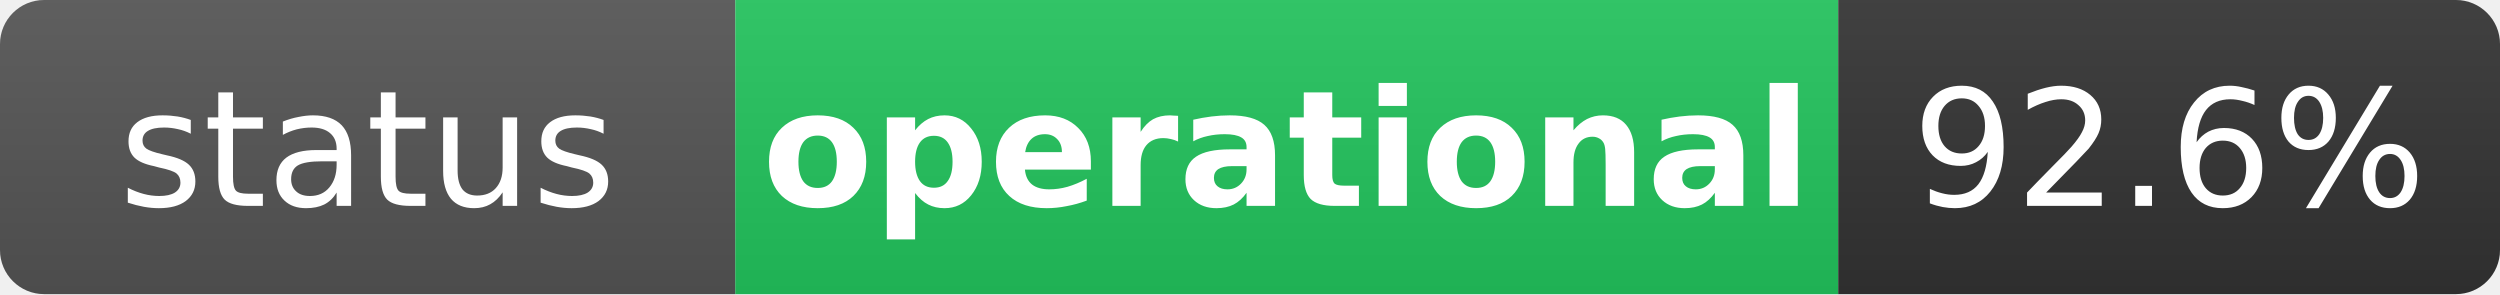
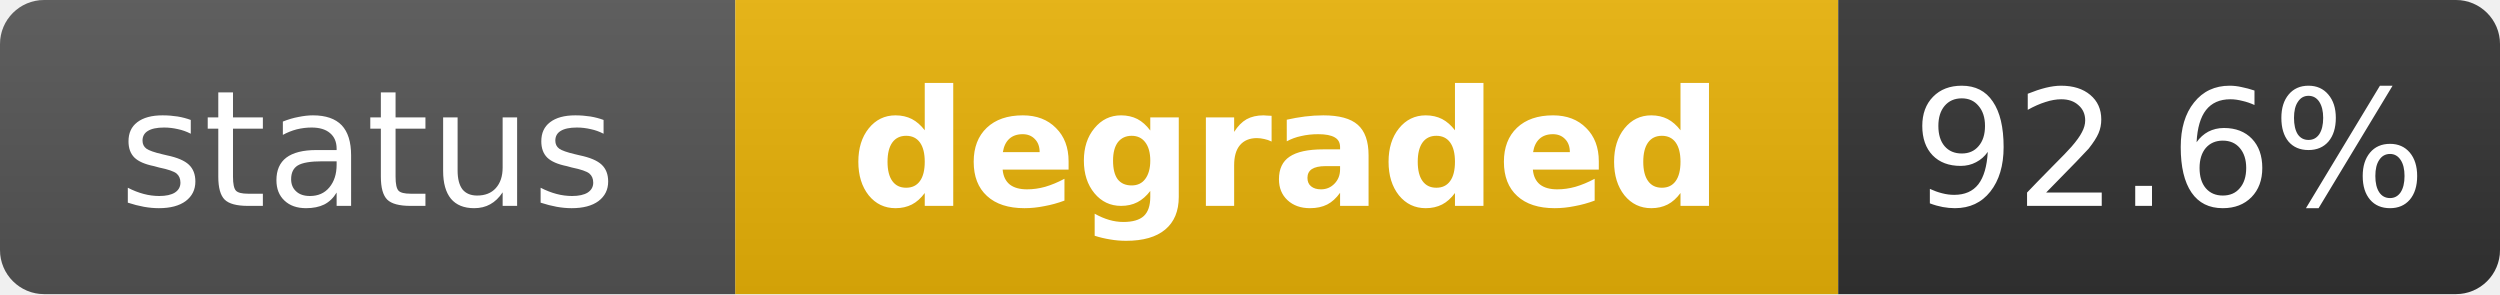
- <svg xmlns="http://www.w3.org/2000/svg" width="170" height="20" role="img" aria-label="status: operational">
+ <svg xmlns="http://www.w3.org/2000/svg" width="170" height="20" role="img" aria-label="status: degraded">
  <linearGradient id="s" x2="0" y2="100%">
    <stop offset="0" stop-color="#bbb" stop-opacity=".1" />
    <stop offset="1" stop-opacity=".1" />
  </linearGradient>
  <clipPath id="r">
    <rect width="170" height="20" rx="3" fill="#fff" />
  </clipPath>
  <g clip-path="url(#r)">
    <rect width="50" height="20" fill="#555" />
-     <rect x="50" width="75" height="20" fill="#22c55e" />
+     <rect x="50" width="75" height="20" fill="#eab308" />
    <rect x="125" width="45" height="20" fill="#333" />
    <rect width="170" height="20" fill="url(#s)" />
  </g>
  <g fill="#fff" text-anchor="middle" font-family="Verdana,Geneva,DejaVu Sans,sans-serif" text-rendering="geometricPrecision" font-size="11">
    <text x="25" y="14" fill="#fff">status</text>
-     <text x="87.5" y="14" fill="#fff" font-weight="bold">operational</text>
+     <text x="87.5" y="14" fill="#fff" font-weight="bold">degraded</text>
    <text x="147.5" y="14" fill="#fff">92.6%</text>
  </g>
</svg>
